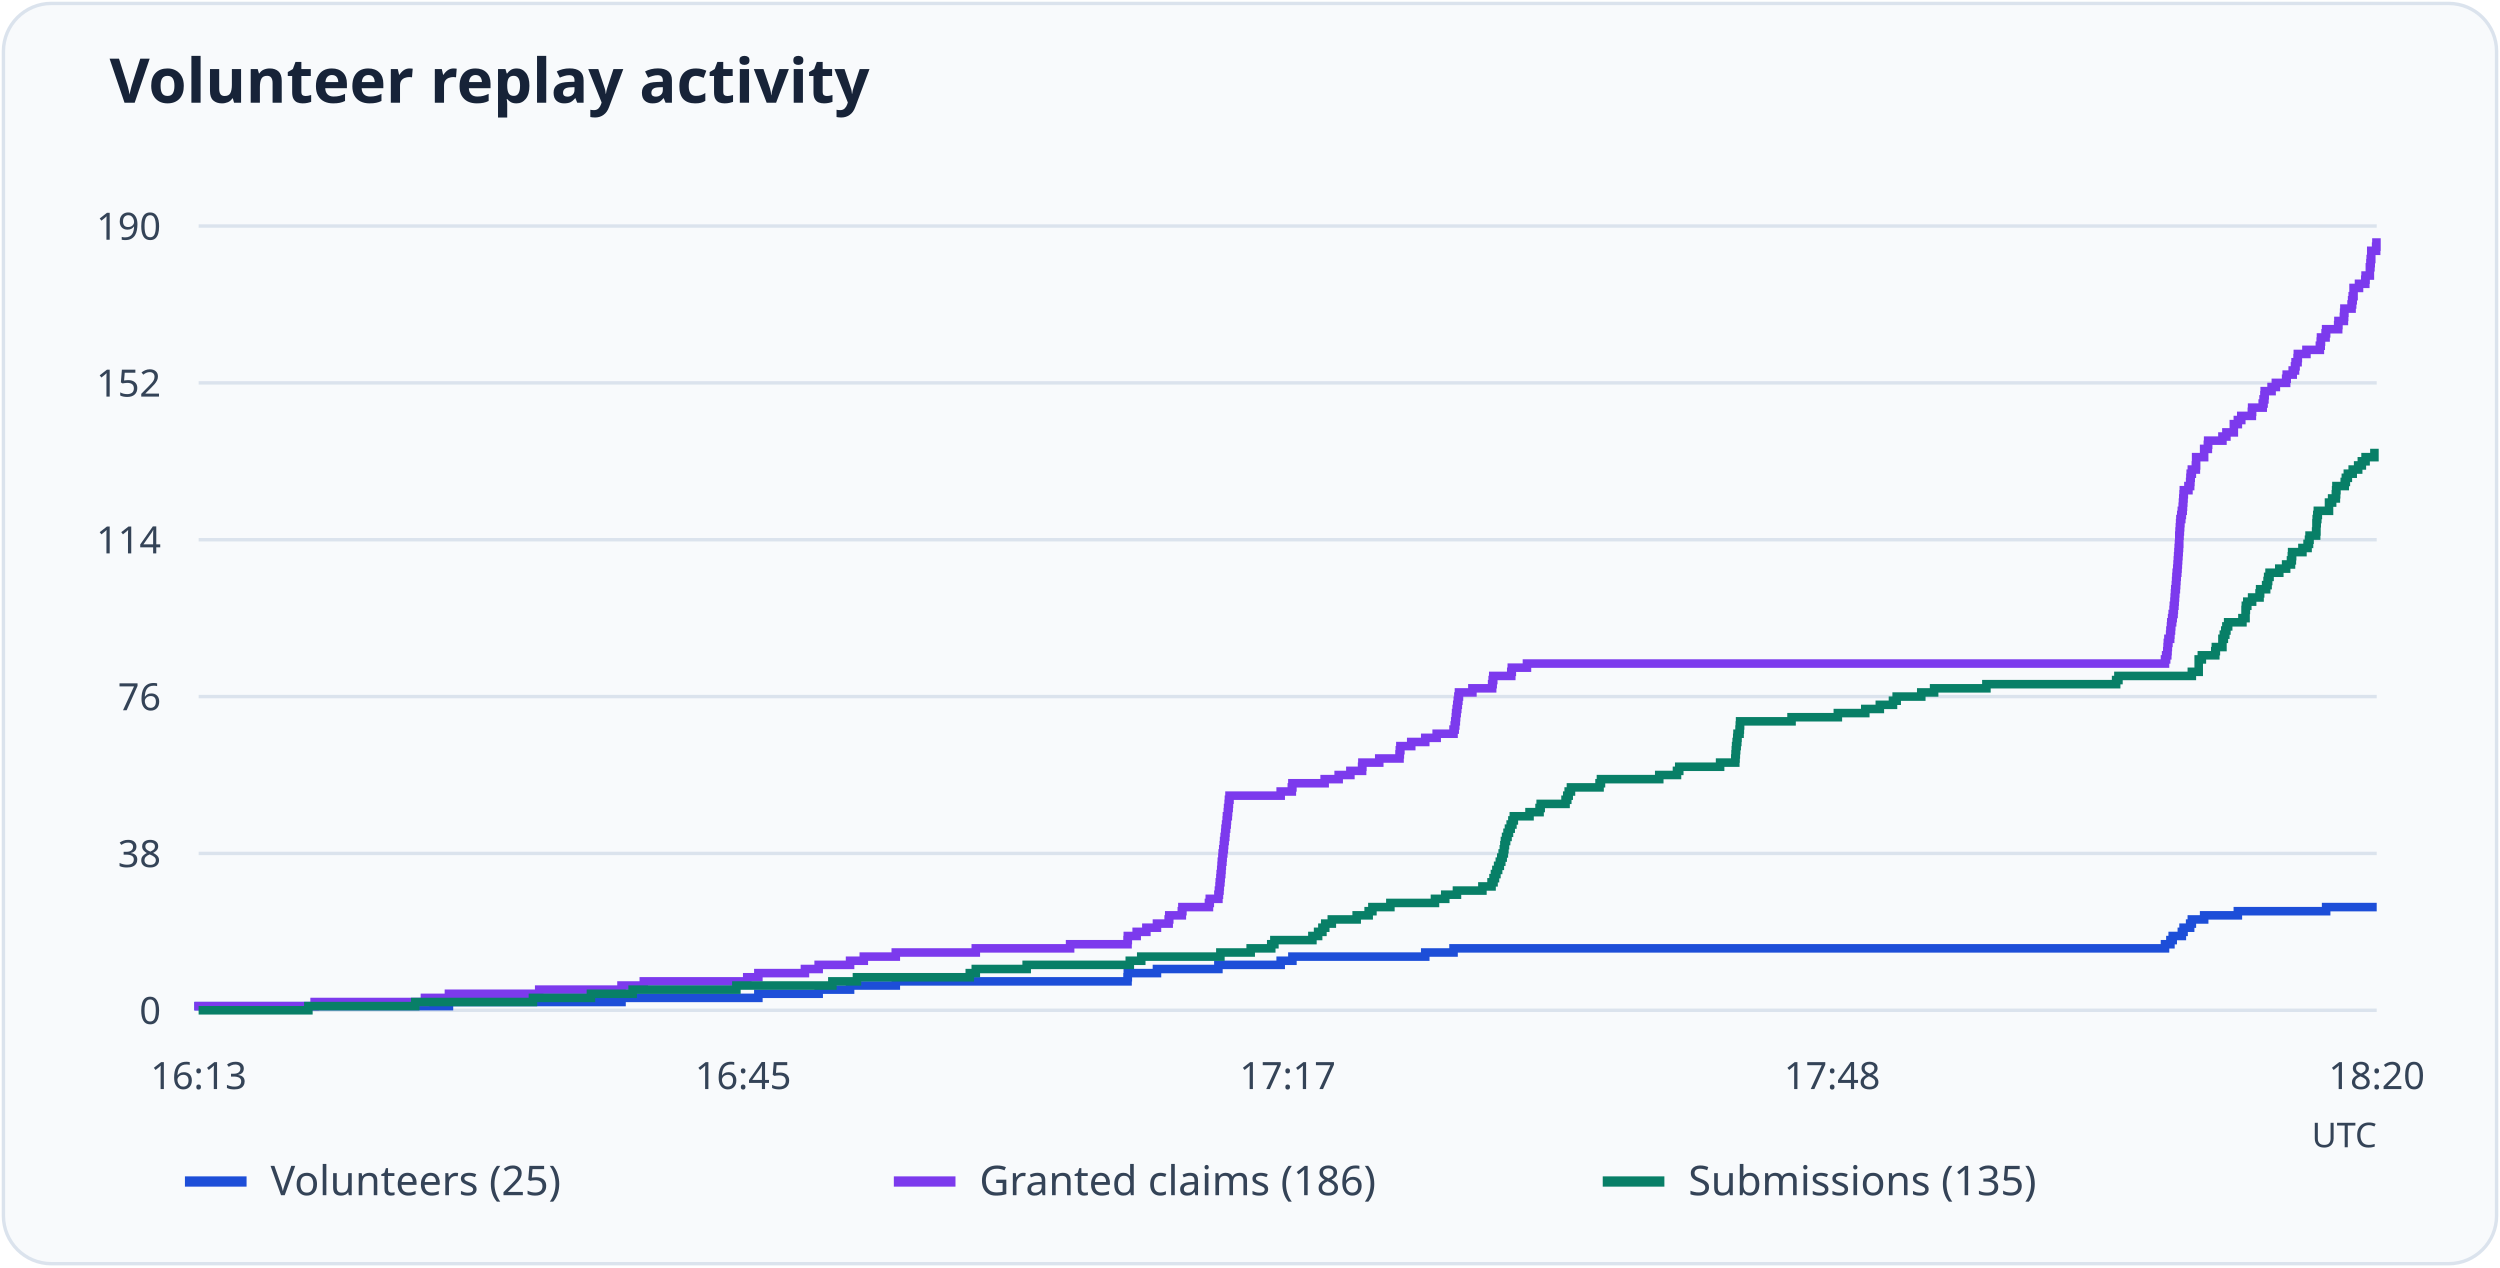
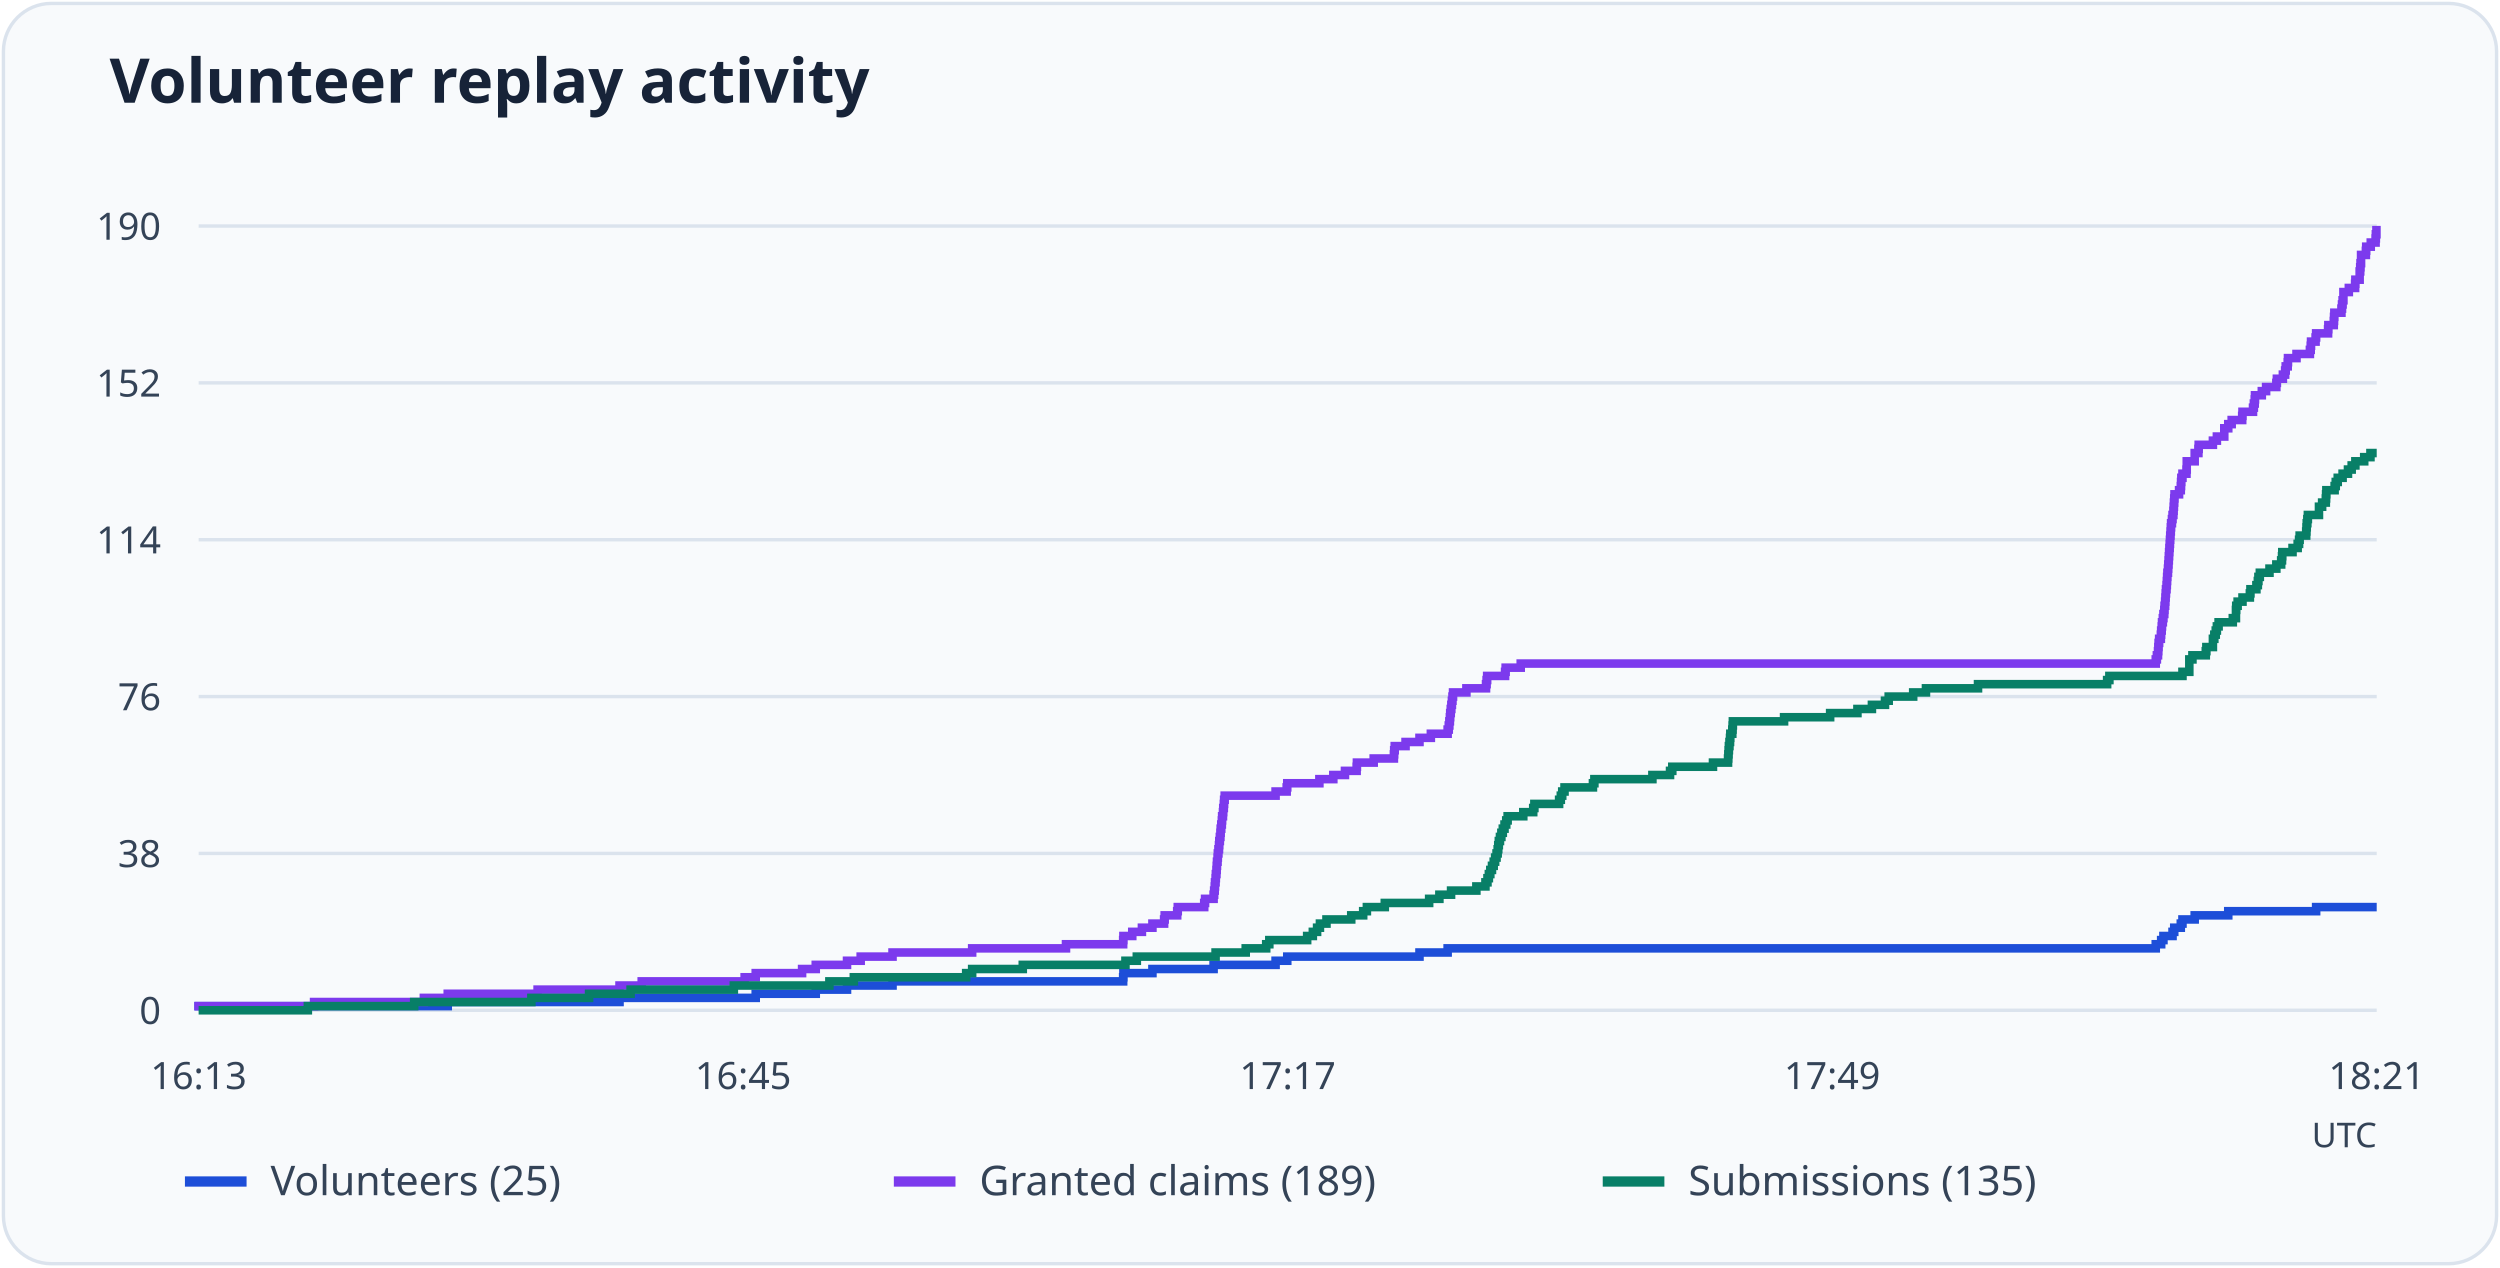
<svg xmlns="http://www.w3.org/2000/svg" viewBox="0 0 730 370" role="img" aria-labelledby="title desc">
  <rect x="1" y="1" width="728" height="368" rx="14" fill="#f8fafc" stroke="#dbe3ed" />
  <text x="32" y="30" font-family="system-ui, sans-serif" font-weight="600" font-size="18" fill="#172338">Volunteer replay activity</text>
  <path d="M58 295.0H694" stroke="#dbe3ed" />
  <text x="47" y="299.0" text-anchor="end" font-size="11" font-family="system-ui, sans-serif" fill="#344357">0</text>
  <path d="M58 249.2H694" stroke="#dbe3ed" />
  <text x="47" y="253.2" text-anchor="end" font-size="11" font-family="system-ui, sans-serif" fill="#344357">38</text>
  <path d="M58 203.4H694" stroke="#dbe3ed" />
  <text x="47" y="207.4" text-anchor="end" font-size="11" font-family="system-ui, sans-serif" fill="#344357">76</text>
  <path d="M58 157.6H694" stroke="#dbe3ed" />
  <text x="47" y="161.6" text-anchor="end" font-size="11" font-family="system-ui, sans-serif" fill="#344357">114</text>
  <path d="M58 111.8H694" stroke="#dbe3ed" />
  <text x="47" y="115.8" text-anchor="end" font-size="11" font-family="system-ui, sans-serif" fill="#344357">152</text>
  <path d="M58 66.0H694" stroke="#dbe3ed" />
  <text x="47" y="70.0" text-anchor="end" font-size="11" font-family="system-ui, sans-serif" fill="#344357">190</text>
  <text x="58.0" y="318" text-anchor="middle" font-size="11" font-family="system-ui, sans-serif" fill="#344357">16:13</text>
  <text x="217.0" y="318" text-anchor="middle" font-size="11" font-family="system-ui, sans-serif" fill="#344357">16:45</text>
  <text x="376.0" y="318" text-anchor="middle" font-size="11" font-family="system-ui, sans-serif" fill="#344357">17:17</text>
-   <text x="535.0" y="318" text-anchor="middle" font-size="11" font-family="system-ui, sans-serif" fill="#344357">17:48</text>
-   <text x="694.0" y="318" text-anchor="middle" font-size="11" font-family="system-ui, sans-serif" fill="#344357">18:20</text>
-   <path d="M58 295H58.00V293.79H131.09V292.59H181.48V291.38H221.44V290.18H239.05V288.97H248.22V287.77H261.57V286.56H329.24V285.36H329.32V284.15H337.83V282.95H355.77V281.74H373.96V280.54H377.38V279.33H416.17V278.13H424.43V276.92H632.18V275.72H633.76V274.51H634.43V273.31H637.10V272.10H637.60V270.89H639.52V269.69H640.02V268.48H643.61V267.28H653.45V266.07H679.23V264.87H694" fill="none" stroke="#1d4ed8" stroke-width="2.5" />
+   <text x="535.0" y="318" text-anchor="middle" font-size="11" font-family="system-ui, sans-serif" fill="#344357">17:49</text>
+   <text x="694.0" y="318" text-anchor="middle" font-size="11" font-family="system-ui, sans-serif" fill="#344357">18:21</text>
+   <path d="M58 295H58.00V293.79H130.74V292.59H180.90V291.38H220.67V290.18H238.20V288.97H247.33V287.77H260.62V286.56H327.96V285.36H328.04V284.15H336.51V282.95H354.37V281.74H372.47V280.54H375.88V279.33H414.49V278.13H422.71V276.92H629.48V275.72H631.06V274.51H631.72V273.31H634.38V272.10H634.88V270.89H636.79V269.69H637.28V268.48H640.85V267.28H650.65V266.07H676.31V264.87H694" fill="none" stroke="#1d4ed8" stroke-width="2.5" />
  <path d="M54 345h18" stroke="#1d4ed8" stroke-width="3" />
  <text x="79" y="349" font-size="12" font-family="system-ui, sans-serif" fill="#344357">Volunteers (25)</text>
-   <path d="M58 295H58.00V293.79H91.87V292.59H124.08V291.38H131.09V290.18H157.45V288.97H181.48V287.77H187.99V286.56H218.19V285.36H221.44V284.15H235.04V282.95H239.05V281.74H248.22V280.54H252.23V279.33H261.57V278.13H284.93V276.92H312.47V275.72H329.24V274.51H329.32V273.31H331.91V272.10H334.74V270.89H337.83V269.69H341.25V268.48H341.42V267.28H345.09V266.07H345.26V264.87H353.01V263.66H353.26V262.46H355.77V261.25H355.93V260.05H356.10V258.84H356.18V257.64H356.35V256.43H356.44V255.23H356.60V254.02H356.69V252.82H356.77V251.61H356.94V250.41H357.02V249.20H357.19V247.99H357.35V246.79H357.44V245.58H357.60V244.38H357.77V243.17H357.85V241.97H358.02V240.76H358.19V239.56H358.27V238.35H358.52V237.15H358.60V235.94H358.77V234.74H358.85V233.53H359.02V232.33H373.96V231.12H377.21V229.92H377.38V228.71H386.80V227.51H390.89V226.30H394.31V225.09H397.73V223.89H397.82V222.68H402.74V221.48H408.66V220.27H408.75V219.07H408.91V217.86H412.08V216.66H416.17V215.45H419.51V214.25H424.43V213.04H424.77V211.84H424.93V210.63H425.10V209.43H425.18V208.22H425.35V207.02H425.52V205.81H425.68V204.61H425.85V203.40H426.02V202.19H429.94V200.99H435.70V199.78H435.86V198.58H436.03V197.37H441.29V196.17H441.45V194.96H445.87V193.76H632.18V192.55H632.51V191.35H632.84V190.14H632.93V188.94H633.01V187.73H633.18V186.53H633.68V185.32H633.76V184.12H633.93V182.91H634.01V181.71H634.26V180.50H634.43V179.29H634.68V178.09H634.76V176.88H634.93V175.68H635.01V174.47H635.10V173.27H635.18V172.06H635.35V170.86H635.43V169.65H635.51V168.45H635.60V167.24H635.76V166.04H635.85V164.83H635.93V163.63H636.01V162.42H636.10V161.22H636.18V160.01H636.27V158.81H636.35V157.60H636.35V156.39H636.43V155.19H636.52V153.98H636.60V152.78H636.68V151.57H636.93V150.37H637.10V149.16H637.35V147.96H637.43V146.75H637.52V145.55H637.60V144.34H637.68V143.14H639.02V141.93H639.52V140.73H639.60V139.52H639.69V138.32H640.02V137.11H641.19V135.91H641.27V134.70H641.27V133.49H643.61V132.29H643.61V131.08H644.69V129.88H644.78V128.67H648.95V127.47H650.11V126.26H652.28V125.06H652.28V123.85H653.45V122.65H654.45V121.44H657.54V120.24H657.62V119.03H660.71V117.83H660.96V116.62H661.21V115.42H661.29V114.21H663.30V113.01H664.55V111.80H667.55V110.59H667.72V109.39H669.47V108.18H670.14V106.98H670.31V105.77H670.89V104.57H670.97V103.36H673.48V102.16H677.40V100.95H677.65V99.75H677.73V98.54H679.07V97.34H679.23V96.13H682.74V94.93H682.82V93.72H684.41V92.52H684.49V91.31H684.57V90.11H686.66V88.90H686.82V87.69H686.99V86.49H687.24V85.28H687.24V84.08H688.83V82.87H690.66V81.67H690.75V80.46H692.00V79.26H692.00V78.05H692.16V76.85H692.25V75.64H692.41V74.44H692.41V73.23H693.83V72.03H693.92V70.82H694" fill="none" stroke="#7c3aed" stroke-width="2.5" />
+   <path d="M58 295H58.00V293.79H91.71V292.59H123.77V291.38H130.74V290.18H156.98V288.97H180.90V287.77H187.38V286.56H217.44V285.36H220.67V284.15H234.21V282.95H238.20V281.74H247.33V280.54H251.32V279.33H260.62V278.13H283.87V276.92H311.27V275.72H327.96V274.51H328.04V273.31H330.62V272.10H333.44V270.89H336.51V269.69H339.92V268.48H340.09V267.28H343.74V266.07H343.91V264.87H351.63V263.66H351.88V262.46H354.37V261.25H354.53V260.05H354.70V258.84H354.78V257.64H354.95V256.43H355.03V255.23H355.20V254.02H355.28V252.82H355.36V251.61H355.53V250.41H355.61V249.20H355.78V247.99H355.95V246.79H356.03V245.58H356.20V244.38H356.36V243.17H356.44V241.97H356.61V240.76H356.78V239.56H356.86V238.35H357.11V237.15H357.19V235.94H357.36V234.74H357.44V233.53H357.61V232.33H372.47V231.12H375.71V229.92H375.88V228.71H385.26V227.51H389.33V226.30H392.73V225.09H396.14V223.89H396.22V222.68H401.12V221.48H407.02V220.27H407.10V219.07H407.26V217.86H410.42V216.66H414.49V215.45H417.81V214.25H422.71V213.04H423.04V211.84H423.21V210.63H423.37V209.43H423.46V208.22H423.62V207.02H423.79V205.81H423.96V204.61H424.12V203.40H424.29V202.19H428.19V200.99H433.92V199.78H434.09V198.58H434.25V197.37H439.48V196.17H439.65V194.96H444.05V193.76H629.48V192.55H629.81V191.35H630.14V190.14H630.23V188.94H630.31V187.73H630.47V186.53H630.97V185.32H631.06V184.12H631.22V182.91H631.31V181.71H631.55V180.50H631.72V179.29H631.97V178.09H632.05V176.88H632.22V175.68H632.30V174.47H632.38V173.27H632.47V172.06H632.63V170.86H632.72V169.65H632.80V168.45H632.88V167.24H633.05V166.04H633.13V164.83H633.22V163.63H633.30V162.42H633.38V161.22H633.46V160.01H633.55V158.81H633.63V157.60H633.71V156.39H633.80V155.19H633.88V153.98H633.96V152.78H634.21V151.57H634.38V150.37H634.63V149.16H634.71V147.96H634.79V146.75H634.88V145.55H634.96V144.34H636.29V143.14H636.79V141.93H636.87V140.73H636.95V139.52H637.28V138.32H638.45V137.11H638.53V135.91H638.53V134.70H640.85V133.49H640.85V132.29H641.93V131.08H642.02V129.88H646.17V128.67H647.33V127.47H649.49V126.26H649.49V125.06H650.65V123.85H651.65V122.65H654.72V121.44H654.81V120.24H657.88V119.03H658.13V117.83H658.38V116.62H658.46V115.42H660.45V114.21H661.70V113.01H664.69V111.80H664.85V110.59H666.60V109.39H667.26V108.18H667.43V106.98H668.01V105.77H668.09V104.57H670.58V103.36H674.49V102.16H674.73V100.95H674.82V99.75H676.15V98.54H676.31V97.34H679.80V96.13H679.88V94.93H681.46V93.72H681.54V92.52H681.63V91.31H683.70V90.11H683.87V88.90H684.04V87.69H684.28V86.49H684.28V85.28H685.86V84.08H687.69V82.87H687.77V81.67H689.02V80.46H689.02V79.26H689.18V78.05H689.27V76.85H689.43V75.64H689.43V74.44H690.84V73.23H690.93V72.03H692.26V70.82H693.67V69.62H693.75V68.41H693.92V67.21H694" fill="none" stroke="#7c3aed" stroke-width="2.5" />
  <path d="M261 345h18" stroke="#7c3aed" stroke-width="3" />
-   <text x="286" y="349" font-size="12" font-family="system-ui, sans-serif" fill="#344357">Granted claims (186)</text>
-   <path d="M58 295H90.04V293.79H121.24V292.59H155.62V291.38H172.55V290.18H184.73V288.97H215.02V287.77H243.05V286.56H250.23V285.36H283.18V284.15H284.93V282.95H299.79V281.74H329.90V280.54H333.24V279.33H356.35V278.13H365.20V276.92H371.20V275.72H372.12V274.51H383.22V273.31H384.89V272.10H386.14V270.89H386.97V269.69H388.89V268.48H396.15V267.28H399.65V266.07H400.74V264.87H405.99V263.66H419.01V262.46H422.01V261.25H425.43V260.05H432.86V258.84H435.53V257.64H436.11V256.43H436.53V255.23H436.95V254.02H437.45V252.82H437.95V251.61H438.37V250.41H438.78V249.20H439.12V247.99H439.28V246.79H439.45V245.58H439.78V244.38H440.20V243.17H440.62V241.97H441.12V240.76H441.62V239.56H442.04V238.35H446.62V237.15H449.55V235.94H449.88V234.74H457.14V233.53H457.64V232.33H458.06V231.12H458.72V229.92H467.07V228.71H467.48V227.51H484.50V226.30H489.68V225.09H490.34V223.89H502.27V222.68H506.70V221.48H506.78V220.27H506.86V219.07H506.95V217.86H507.11V216.66H507.28V215.45H507.36V214.25H507.95V213.04H508.03V211.84H508.11V210.63H523.13V209.43H536.65V208.22H544.66V207.02H548.91V205.81H552.75V204.61H553.83V203.40H561.01V202.19H564.76V200.99H580.03V199.78H617.91V198.58H618.58V197.37H640.02V196.17H642.02V194.96H642.02V193.76H642.02V192.55H642.94V191.35H646.86V190.14H647.03V188.94H648.95V187.73H648.95V186.53H649.36V185.32H649.78V184.12H650.11V182.91H650.62V181.71H654.79V180.50H655.70V179.29H655.70V178.09H655.79V176.88H656.21V175.68H657.62V174.47H659.79V173.27H659.96V172.06H661.71V170.86H662.13V169.65H662.30V168.45H662.71V167.24H665.55V166.04H667.55V164.83H668.97V163.63H669.22V162.42H669.30V161.22H672.31V160.01H673.81V158.81H674.23V157.60H674.39V156.39H676.31V155.19H676.40V153.98H676.40V152.78H676.48V151.57H676.65V150.37H676.81V149.16H680.07V147.96H680.07V146.75H680.98V145.55H682.07V144.34H682.15V143.14H682.24V141.93H684.66V140.73H684.99V139.52H685.57V138.32H686.99V137.11H688.58V135.91H689.66V134.70H690.75V133.49H693.33V132.29H694" fill="none" stroke="#087f67" stroke-width="2.5" />
+   <text x="286" y="349" font-size="12" font-family="system-ui, sans-serif" fill="#344357">Granted claims (189)</text>
+   <path d="M58 295H89.89V293.79H120.94V292.59H155.16V291.38H172.01V290.18H184.14V288.97H214.28V287.77H242.18V286.56H249.32V285.36H282.12V284.15H283.87V282.95H298.65V281.74H328.63V280.54H331.95V279.33H354.95V278.13H363.75V276.92H369.73V275.72H370.64V274.51H381.69V273.31H383.35V272.10H384.59V270.89H385.42V269.69H387.33V268.48H394.56V267.28H398.05V266.07H399.13V264.87H404.36V263.66H417.31V262.46H420.30V261.25H423.71V260.05H431.10V258.84H433.75V257.64H434.34V256.43H434.75V255.23H435.17V254.02H435.66V252.82H436.16V251.61H436.58V250.41H436.99V249.20H437.32V247.99H437.49V246.79H437.66V245.58H437.99V244.38H438.40V243.17H438.82V241.97H439.32V240.76H439.82V239.56H440.23V238.35H444.80V237.15H447.70V235.94H448.04V234.74H455.26V233.53H455.76V232.33H456.17V231.12H456.84V229.92H465.14V228.71H465.56V227.51H482.50V226.30H487.65V225.09H488.31V223.89H500.19V222.68H504.59V221.48H504.67V220.27H504.75V219.07H504.84V217.86H505.00V216.66H505.17V215.45H505.25V214.25H505.83V213.04H505.92V211.84H506.00V210.63H520.95V209.43H534.40V208.22H542.37V207.02H546.60V205.81H550.42V204.61H551.50V203.40H558.65V202.19H562.38V200.99H577.58V199.78H615.28V198.58H615.94V197.37H637.28V196.17H639.28V194.96H639.28V193.76H639.28V192.55H640.19V191.35H644.09V190.14H644.26V188.94H646.17V187.73H646.17V186.53H646.58V185.32H647.00V184.12H647.33V182.91H647.83V181.71H651.98V180.50H652.90V179.29H652.90V178.09H652.98V176.88H653.39V175.68H654.81V174.47H656.96V173.27H657.13V172.06H658.87V170.86H659.29V169.65H659.46V168.45H659.87V167.24H662.69V166.04H664.69V164.83H666.10V163.63H666.35V162.42H666.43V161.22H669.42V160.01H670.92V158.81H671.33V157.60H671.50V156.39H673.41V155.19H673.49V153.98H673.57V152.78H673.74V151.57H673.90V150.37H677.14V149.16H677.14V147.96H678.06V146.75H679.14V145.55H679.22V144.34H679.30V143.14H681.71V141.93H682.04V140.73H682.62V139.52H684.04V138.32H685.61V137.11H686.69V135.91H687.77V134.70H690.35V133.49H692.17V132.29H694" fill="none" stroke="#087f67" stroke-width="2.5" />
  <path d="M468 345h18" stroke="#087f67" stroke-width="3" />
  <text x="493" y="349" font-size="12" font-family="system-ui, sans-serif" fill="#344357">Submissions (135)</text>
  <text x="694" y="335" text-anchor="end" font-size="10" font-family="system-ui, sans-serif" fill="#344357">UTC</text>
</svg>
